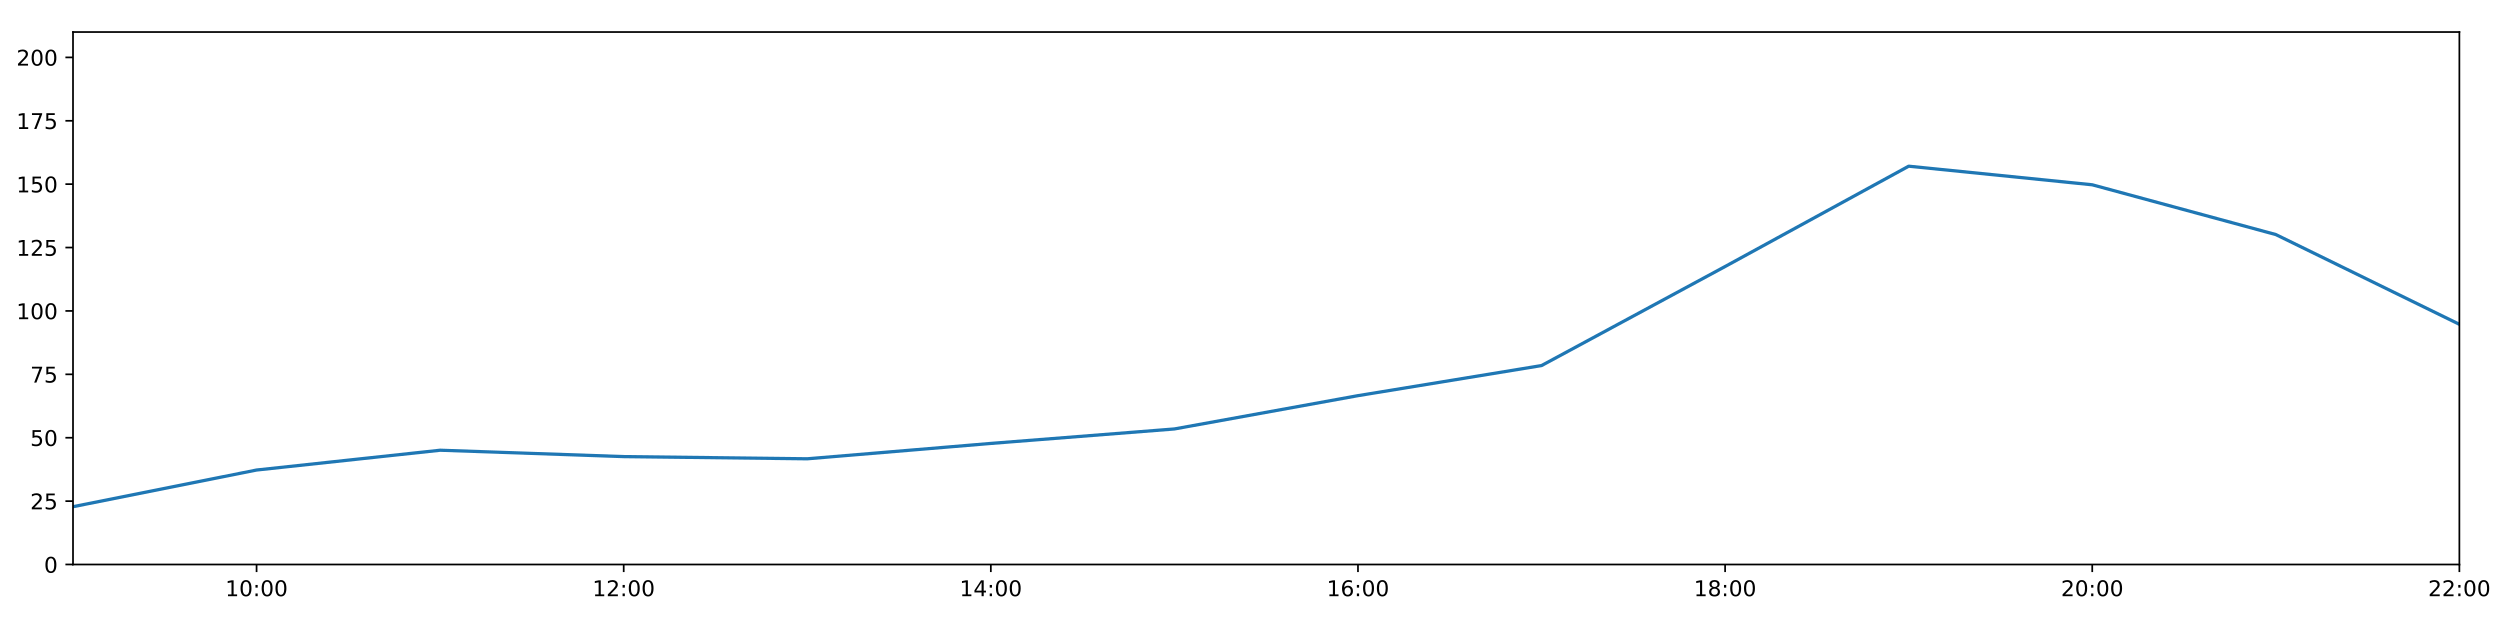
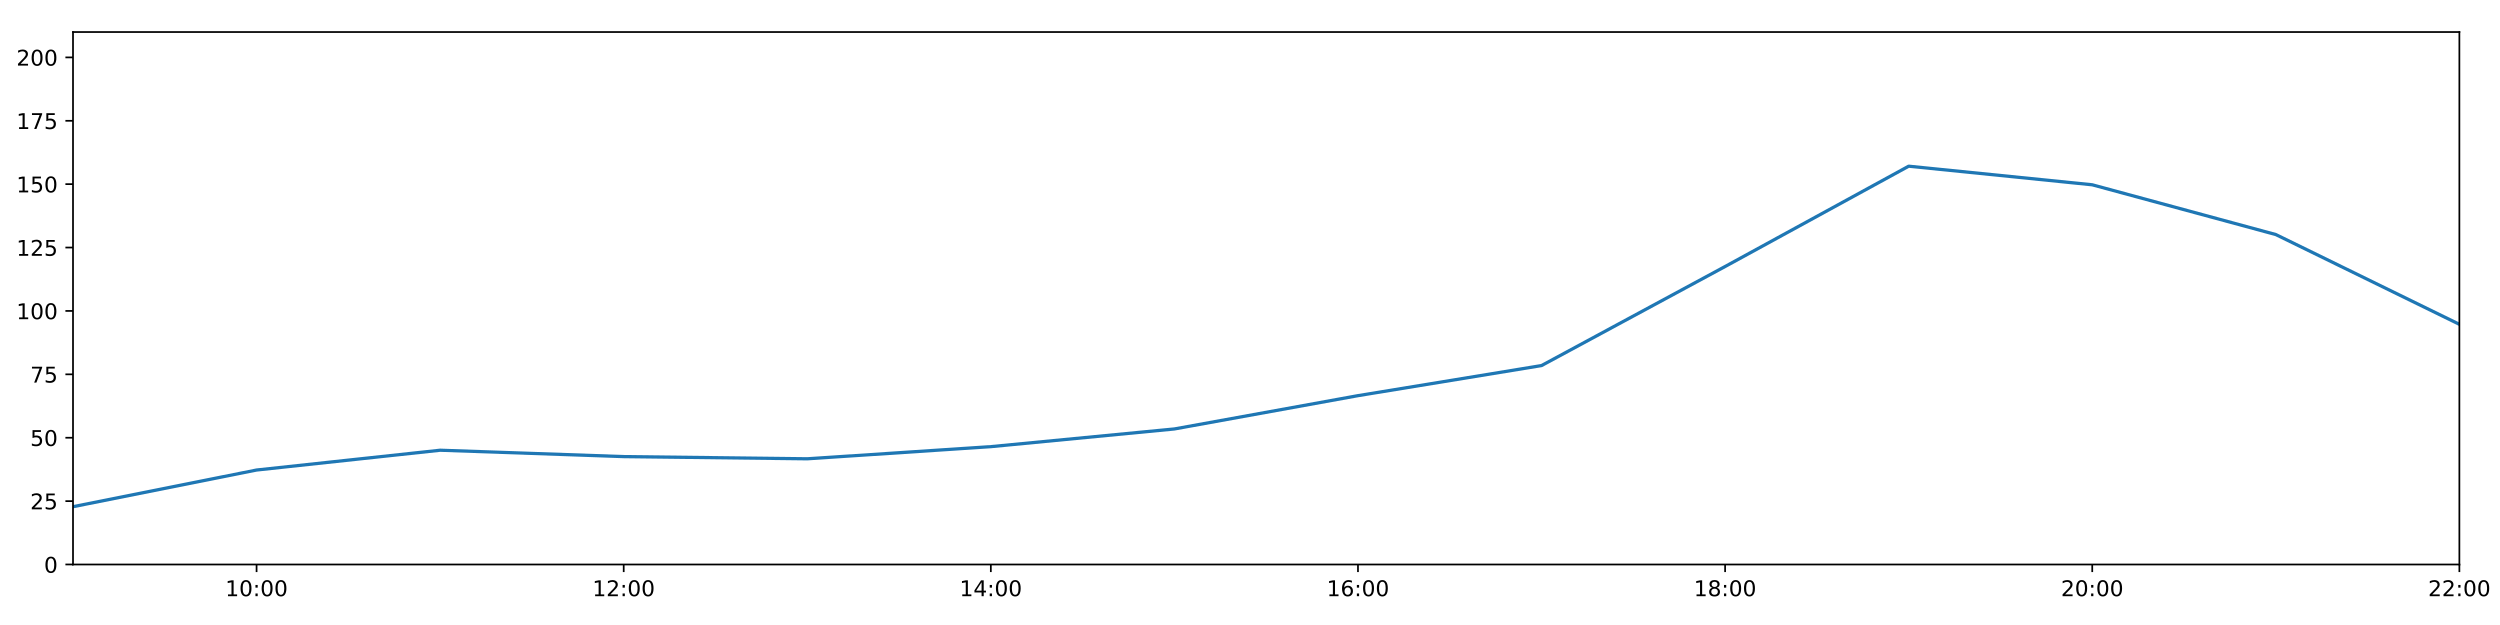
<svg xmlns="http://www.w3.org/2000/svg" xmlns:xlink="http://www.w3.org/1999/xlink" height="288pt" version="1.1" viewBox="0 0 1152 288" width="1152pt">
  <defs>
    <style type="text/css">
*{stroke-linecap:butt;stroke-linejoin:round;}
  </style>
  </defs>
  <g id="figure_1">
    <g id="patch_1">
      <path d="M 0 288  L 1152 288  L 1152 0  L 0 0  z " style="fill:#ffffff;" />
    </g>
    <g id="axes_1">
      <g id="patch_2">
        <path d="M 33.64 260.12  L 1133.28 260.12  L 1133.28 14.76  L 33.64 14.76  z " style="fill:#ffffff;" />
      </g>
      <g id="matplotlib.axis_1">
        <g id="xtick_1">
          <g id="line2d_1">
            <defs>
-               <path d="M 0 0  L 0 3.5  " id="mcc32831237" style="stroke:#000000;stroke-width:0.8;" />
-             </defs>
-             <g>
-               <use style="stroke:#000000;stroke-width:0.8;" x="118.228" xlink:href="#mcc32831237" y="260.12" />
+               <path d="M 0 0  L 0 3.5  " id="m6a9d53d321" style="stroke:#000000;stroke-width:0.8;" />
+             </defs>
+             <g>
+               <use style="stroke:#000000;stroke-width:0.8;" x="118.228" xlink:href="#m6a9d53d321" y="260.12" />
            </g>
          </g>
          <g id="text_1">
            <defs>
              <path d="M 12.406 8.297  L 28.516 8.297  L 28.516 63.922  L 10.984 60.406  L 10.984 69.391  L 28.422 72.906  L 38.281 72.906  L 38.281 8.297  L 54.391 8.297  L 54.391 0  L 12.406 0  z " id="DejaVuSans-49" />
              <path d="M 31.781 66.406  Q 24.172 66.406 20.328 58.906  Q 16.5 51.422 16.5 36.375  Q 16.5 21.391 20.328 13.891  Q 24.172 6.391 31.781 6.391  Q 39.453 6.391 43.281 13.891  Q 47.125 21.391 47.125 36.375  Q 47.125 51.422 43.281 58.906  Q 39.453 66.406 31.781 66.406  z M 31.781 74.219  Q 44.047 74.219 50.516 64.516  Q 56.984 54.828 56.984 36.375  Q 56.984 17.969 50.516 8.266  Q 44.047 -1.422 31.781 -1.422  Q 19.531 -1.422 13.062 8.266  Q 6.594 17.969 6.594 36.375  Q 6.594 54.828 13.062 64.516  Q 19.531 74.219 31.781 74.219  z " id="DejaVuSans-48" />
              <path d="M 11.719 12.406  L 22.016 12.406  L 22.016 0  L 11.719 0  z M 11.719 51.703  L 22.016 51.703  L 22.016 39.312  L 11.719 39.312  z " id="DejaVuSans-58" />
            </defs>
            <g transform="translate(103.8183 274.7184)scale(0.1 -0.1)">
              <use xlink:href="#DejaVuSans-49" />
              <use x="63.623" xlink:href="#DejaVuSans-48" />
              <use x="127.246" xlink:href="#DejaVuSans-58" />
              <use x="160.938" xlink:href="#DejaVuSans-48" />
              <use x="224.561" xlink:href="#DejaVuSans-48" />
            </g>
          </g>
        </g>
        <g id="xtick_2">
          <g id="line2d_2">
            <g>
-               <use style="stroke:#000000;stroke-width:0.8;" x="287.403" xlink:href="#mcc32831237" y="260.12" />
+               <use style="stroke:#000000;stroke-width:0.8;" x="287.403" xlink:href="#m6a9d53d321" y="260.12" />
            </g>
          </g>
          <g id="text_2">
            <defs>
              <path d="M 19.188 8.297  L 53.609 8.297  L 53.609 0  L 7.328 0  L 7.328 8.297  Q 12.938 14.109 22.625 23.891  Q 32.328 33.688 34.812 36.531  Q 39.547 41.844 41.422 45.531  Q 43.312 49.219 43.312 52.781  Q 43.312 58.594 39.234 62.25  Q 35.156 65.922 28.609 65.922  Q 23.969 65.922 18.812 64.312  Q 13.672 62.703 7.812 59.422  L 7.812 69.391  Q 13.766 71.781 18.938 73  Q 24.125 74.219 28.422 74.219  Q 39.75 74.219 46.484 68.547  Q 53.219 62.891 53.219 53.422  Q 53.219 48.922 51.531 44.891  Q 49.859 40.875 45.406 35.406  Q 44.188 33.984 37.641 27.219  Q 31.109 20.453 19.188 8.297  z " id="DejaVuSans-50" />
            </defs>
            <g transform="translate(272.9937 274.7184)scale(0.1 -0.1)">
              <use xlink:href="#DejaVuSans-49" />
              <use x="63.623" xlink:href="#DejaVuSans-50" />
              <use x="127.246" xlink:href="#DejaVuSans-58" />
              <use x="160.938" xlink:href="#DejaVuSans-48" />
              <use x="224.561" xlink:href="#DejaVuSans-48" />
            </g>
          </g>
        </g>
        <g id="xtick_3">
          <g id="line2d_3">
            <g>
-               <use style="stroke:#000000;stroke-width:0.8;" x="456.578" xlink:href="#mcc32831237" y="260.12" />
+               <use style="stroke:#000000;stroke-width:0.8;" x="456.578" xlink:href="#m6a9d53d321" y="260.12" />
            </g>
          </g>
          <g id="text_3">
            <defs>
              <path d="M 37.797 64.312  L 12.891 25.391  L 37.797 25.391  z M 35.203 72.906  L 47.609 72.906  L 47.609 25.391  L 58.016 25.391  L 58.016 17.188  L 47.609 17.188  L 47.609 0  L 37.797 0  L 37.797 17.188  L 4.891 17.188  L 4.891 26.703  z " id="DejaVuSans-52" />
            </defs>
            <g transform="translate(442.1691 274.7184)scale(0.1 -0.1)">
              <use xlink:href="#DejaVuSans-49" />
              <use x="63.623" xlink:href="#DejaVuSans-52" />
              <use x="127.246" xlink:href="#DejaVuSans-58" />
              <use x="160.938" xlink:href="#DejaVuSans-48" />
              <use x="224.561" xlink:href="#DejaVuSans-48" />
            </g>
          </g>
        </g>
        <g id="xtick_4">
          <g id="line2d_4">
            <g>
-               <use style="stroke:#000000;stroke-width:0.8;" x="625.754" xlink:href="#mcc32831237" y="260.12" />
+               <use style="stroke:#000000;stroke-width:0.8;" x="625.754" xlink:href="#m6a9d53d321" y="260.12" />
            </g>
          </g>
          <g id="text_4">
            <defs>
              <path d="M 33.016 40.375  Q 26.375 40.375 22.484 35.828  Q 18.609 31.297 18.609 23.391  Q 18.609 15.531 22.484 10.953  Q 26.375 6.391 33.016 6.391  Q 39.656 6.391 43.531 10.953  Q 47.406 15.531 47.406 23.391  Q 47.406 31.297 43.531 35.828  Q 39.656 40.375 33.016 40.375  z M 52.594 71.297  L 52.594 62.312  Q 48.875 64.062 45.094 64.984  Q 41.312 65.922 37.594 65.922  Q 27.828 65.922 22.672 59.328  Q 17.531 52.734 16.797 39.406  Q 19.672 43.656 24.016 45.922  Q 28.375 48.188 33.594 48.188  Q 44.578 48.188 50.953 41.516  Q 57.328 34.859 57.328 23.391  Q 57.328 12.156 50.688 5.359  Q 44.047 -1.422 33.016 -1.422  Q 20.359 -1.422 13.672 8.266  Q 6.984 17.969 6.984 36.375  Q 6.984 53.656 15.188 63.938  Q 23.391 74.219 37.203 74.219  Q 40.922 74.219 44.703 73.484  Q 48.484 72.75 52.594 71.297  z " id="DejaVuSans-54" />
            </defs>
            <g transform="translate(611.3445 274.7184)scale(0.1 -0.1)">
              <use xlink:href="#DejaVuSans-49" />
              <use x="63.623" xlink:href="#DejaVuSans-54" />
              <use x="127.246" xlink:href="#DejaVuSans-58" />
              <use x="160.938" xlink:href="#DejaVuSans-48" />
              <use x="224.561" xlink:href="#DejaVuSans-48" />
            </g>
          </g>
        </g>
        <g id="xtick_5">
          <g id="line2d_5">
            <g>
-               <use style="stroke:#000000;stroke-width:0.8;" x="794.929" xlink:href="#mcc32831237" y="260.12" />
+               <use style="stroke:#000000;stroke-width:0.8;" x="794.929" xlink:href="#m6a9d53d321" y="260.12" />
            </g>
          </g>
          <g id="text_5">
            <defs>
              <path d="M 31.781 34.625  Q 24.75 34.625 20.719 30.859  Q 16.703 27.094 16.703 20.516  Q 16.703 13.922 20.719 10.156  Q 24.75 6.391 31.781 6.391  Q 38.812 6.391 42.859 10.172  Q 46.922 13.969 46.922 20.516  Q 46.922 27.094 42.891 30.859  Q 38.875 34.625 31.781 34.625  z M 21.922 38.812  Q 15.578 40.375 12.031 44.719  Q 8.5 49.078 8.5 55.328  Q 8.5 64.062 14.719 69.141  Q 20.953 74.219 31.781 74.219  Q 42.672 74.219 48.875 69.141  Q 55.078 64.062 55.078 55.328  Q 55.078 49.078 51.531 44.719  Q 48 40.375 41.703 38.812  Q 48.828 37.156 52.797 32.312  Q 56.781 27.484 56.781 20.516  Q 56.781 9.906 50.312 4.234  Q 43.844 -1.422 31.781 -1.422  Q 19.734 -1.422 13.25 4.234  Q 6.781 9.906 6.781 20.516  Q 6.781 27.484 10.781 32.312  Q 14.797 37.156 21.922 38.812  z M 18.312 54.391  Q 18.312 48.734 21.844 45.562  Q 25.391 42.391 31.781 42.391  Q 38.141 42.391 41.719 45.562  Q 45.312 48.734 45.312 54.391  Q 45.312 60.062 41.719 63.234  Q 38.141 66.406 31.781 66.406  Q 25.391 66.406 21.844 63.234  Q 18.312 60.062 18.312 54.391  z " id="DejaVuSans-56" />
            </defs>
            <g transform="translate(780.5199 274.7184)scale(0.1 -0.1)">
              <use xlink:href="#DejaVuSans-49" />
              <use x="63.623" xlink:href="#DejaVuSans-56" />
              <use x="127.246" xlink:href="#DejaVuSans-58" />
              <use x="160.938" xlink:href="#DejaVuSans-48" />
              <use x="224.561" xlink:href="#DejaVuSans-48" />
            </g>
          </g>
        </g>
        <g id="xtick_6">
          <g id="line2d_6">
            <g>
-               <use style="stroke:#000000;stroke-width:0.8;" x="964.105" xlink:href="#mcc32831237" y="260.12" />
+               <use style="stroke:#000000;stroke-width:0.8;" x="964.105" xlink:href="#m6a9d53d321" y="260.12" />
            </g>
          </g>
          <g id="text_6">
            <g transform="translate(949.6952 274.7184)scale(0.1 -0.1)">
              <use xlink:href="#DejaVuSans-50" />
              <use x="63.623" xlink:href="#DejaVuSans-48" />
              <use x="127.246" xlink:href="#DejaVuSans-58" />
              <use x="160.938" xlink:href="#DejaVuSans-48" />
              <use x="224.561" xlink:href="#DejaVuSans-48" />
            </g>
          </g>
        </g>
        <g id="xtick_7">
          <g id="line2d_7">
            <g>
-               <use style="stroke:#000000;stroke-width:0.8;" x="1133.28" xlink:href="#mcc32831237" y="260.12" />
+               <use style="stroke:#000000;stroke-width:0.8;" x="1133.28" xlink:href="#m6a9d53d321" y="260.12" />
            </g>
          </g>
          <g id="text_7">
            <g transform="translate(1118.871 274.7184)scale(0.1 -0.1)">
              <use xlink:href="#DejaVuSans-50" />
              <use x="63.623" xlink:href="#DejaVuSans-50" />
              <use x="127.246" xlink:href="#DejaVuSans-58" />
              <use x="160.938" xlink:href="#DejaVuSans-48" />
              <use x="224.561" xlink:href="#DejaVuSans-48" />
            </g>
          </g>
        </g>
      </g>
      <g id="matplotlib.axis_2">
        <g id="ytick_1">
          <g id="line2d_8">
            <defs>
-               <path d="M 0 0  L -3.5 0  " id="mc1fec013f4" style="stroke:#000000;stroke-width:0.8;" />
-             </defs>
-             <g>
-               <use style="stroke:#000000;stroke-width:0.8;" x="33.64" xlink:href="#mc1fec013f4" y="260.12" />
+               <path d="M 0 0  L -3.5 0  " id="m93accbccaf" style="stroke:#000000;stroke-width:0.8;" />
+             </defs>
+             <g>
+               <use style="stroke:#000000;stroke-width:0.8;" x="33.64" xlink:href="#m93accbccaf" y="260.12" />
            </g>
          </g>
          <g id="text_8">
            <g transform="translate(20.2775 263.9192)scale(0.1 -0.1)">
              <use xlink:href="#DejaVuSans-48" />
            </g>
          </g>
        </g>
        <g id="ytick_2">
          <g id="line2d_9">
            <g>
-               <use style="stroke:#000000;stroke-width:0.8;" x="33.64" xlink:href="#mc1fec013f4" y="230.91" />
+               <use style="stroke:#000000;stroke-width:0.8;" x="33.64" xlink:href="#m93accbccaf" y="230.91" />
            </g>
          </g>
          <g id="text_9">
            <defs>
              <path d="M 10.797 72.906  L 49.516 72.906  L 49.516 64.594  L 19.828 64.594  L 19.828 46.734  Q 21.969 47.469 24.109 47.828  Q 26.266 48.188 28.422 48.188  Q 40.625 48.188 47.75 41.5  Q 54.891 34.812 54.891 23.391  Q 54.891 11.625 47.562 5.094  Q 40.234 -1.422 26.906 -1.422  Q 22.312 -1.422 17.547 -0.641  Q 12.797 0.141 7.719 1.703  L 7.719 11.625  Q 12.109 9.234 16.797 8.062  Q 21.484 6.891 26.703 6.891  Q 35.156 6.891 40.078 11.328  Q 45.016 15.766 45.016 23.391  Q 45.016 31 40.078 35.438  Q 35.156 39.891 26.703 39.891  Q 22.75 39.891 18.812 39.016  Q 14.891 38.141 10.797 36.281  z " id="DejaVuSans-53" />
            </defs>
            <g transform="translate(13.915 234.7097)scale(0.1 -0.1)">
              <use xlink:href="#DejaVuSans-50" />
              <use x="63.623" xlink:href="#DejaVuSans-53" />
            </g>
          </g>
        </g>
        <g id="ytick_3">
          <g id="line2d_10">
            <g>
-               <use style="stroke:#000000;stroke-width:0.8;" x="33.64" xlink:href="#mc1fec013f4" y="201.701" />
+               <use style="stroke:#000000;stroke-width:0.8;" x="33.64" xlink:href="#m93accbccaf" y="201.701" />
            </g>
          </g>
          <g id="text_10">
            <g transform="translate(13.915 205.5002)scale(0.1 -0.1)">
              <use xlink:href="#DejaVuSans-53" />
              <use x="63.623" xlink:href="#DejaVuSans-48" />
            </g>
          </g>
        </g>
        <g id="ytick_4">
          <g id="line2d_11">
            <g>
-               <use style="stroke:#000000;stroke-width:0.8;" x="33.64" xlink:href="#mc1fec013f4" y="172.491" />
+               <use style="stroke:#000000;stroke-width:0.8;" x="33.64" xlink:href="#m93accbccaf" y="172.491" />
            </g>
          </g>
          <g id="text_11">
            <defs>
              <path d="M 8.203 72.906  L 55.078 72.906  L 55.078 68.703  L 28.609 0  L 18.312 0  L 43.219 64.594  L 8.203 64.594  z " id="DejaVuSans-55" />
            </defs>
            <g transform="translate(13.915 176.2906)scale(0.1 -0.1)">
              <use xlink:href="#DejaVuSans-55" />
              <use x="63.623" xlink:href="#DejaVuSans-53" />
            </g>
          </g>
        </g>
        <g id="ytick_5">
          <g id="line2d_12">
            <g>
-               <use style="stroke:#000000;stroke-width:0.8;" x="33.64" xlink:href="#mc1fec013f4" y="143.282" />
+               <use style="stroke:#000000;stroke-width:0.8;" x="33.64" xlink:href="#m93accbccaf" y="143.282" />
            </g>
          </g>
          <g id="text_12">
            <g transform="translate(7.5525 147.0811)scale(0.1 -0.1)">
              <use xlink:href="#DejaVuSans-49" />
              <use x="63.623" xlink:href="#DejaVuSans-48" />
              <use x="127.246" xlink:href="#DejaVuSans-48" />
            </g>
          </g>
        </g>
        <g id="ytick_6">
          <g id="line2d_13">
            <g>
-               <use style="stroke:#000000;stroke-width:0.8;" x="33.64" xlink:href="#mc1fec013f4" y="114.072" />
+               <use style="stroke:#000000;stroke-width:0.8;" x="33.64" xlink:href="#m93accbccaf" y="114.072" />
            </g>
          </g>
          <g id="text_13">
            <g transform="translate(7.5525 117.8716)scale(0.1 -0.1)">
              <use xlink:href="#DejaVuSans-49" />
              <use x="63.623" xlink:href="#DejaVuSans-50" />
              <use x="127.246" xlink:href="#DejaVuSans-53" />
            </g>
          </g>
        </g>
        <g id="ytick_7">
          <g id="line2d_14">
            <g>
-               <use style="stroke:#000000;stroke-width:0.8;" x="33.64" xlink:href="#mc1fec013f4" y="84.863" />
+               <use style="stroke:#000000;stroke-width:0.8;" x="33.64" xlink:href="#m93accbccaf" y="84.863" />
            </g>
          </g>
          <g id="text_14">
            <g transform="translate(7.5525 88.66208)scale(0.1 -0.1)">
              <use xlink:href="#DejaVuSans-49" />
              <use x="63.623" xlink:href="#DejaVuSans-53" />
              <use x="127.246" xlink:href="#DejaVuSans-48" />
            </g>
          </g>
        </g>
        <g id="ytick_8">
          <g id="line2d_15">
            <g>
-               <use style="stroke:#000000;stroke-width:0.8;" x="33.64" xlink:href="#mc1fec013f4" y="55.653" />
+               <use style="stroke:#000000;stroke-width:0.8;" x="33.64" xlink:href="#m93accbccaf" y="55.653" />
            </g>
          </g>
          <g id="text_15">
            <g transform="translate(7.5525 59.45255)scale(0.1 -0.1)">
              <use xlink:href="#DejaVuSans-49" />
              <use x="63.623" xlink:href="#DejaVuSans-55" />
              <use x="127.246" xlink:href="#DejaVuSans-53" />
            </g>
          </g>
        </g>
        <g id="ytick_9">
          <g id="line2d_16">
            <g>
-               <use style="stroke:#000000;stroke-width:0.8;" x="33.64" xlink:href="#mc1fec013f4" y="26.444" />
+               <use style="stroke:#000000;stroke-width:0.8;" x="33.64" xlink:href="#m93accbccaf" y="26.444" />
            </g>
          </g>
          <g id="text_16">
            <g transform="translate(7.5525 30.24303)scale(0.1 -0.1)">
              <use xlink:href="#DejaVuSans-50" />
              <use x="63.623" xlink:href="#DejaVuSans-48" />
              <use x="127.246" xlink:href="#DejaVuSans-48" />
            </g>
          </g>
        </g>
      </g>
      <g id="line2d_17">
-         <path clip-path="url(#pdb1297447e)" d="M 33.64 233.481  L 118.228 216.587  L 202.815 207.465  L 287.403 210.403  L 371.991 211.411  L 456.578 204.33  L 541.166 197.66  L 625.754 182.316  L 710.342 168.451  L 794.929 122.81  L 879.517 76.583  L 964.105 85.155  L 1048.692 108.084  L 1133.28 149.442  " style="fill:none;stroke:#1f77b4;stroke-linecap:square;stroke-width:1.5;" />
+         <path clip-path="url(#p6ccff5a21a)" d="M 33.64 233.481  L 118.228 216.587  L 202.815 207.465  L 287.403 210.403  L 371.991 211.411  L 456.578 205.814  L 541.166 197.66  L 625.754 182.316  L 710.342 168.451  L 794.929 122.81  L 879.517 76.583  L 964.105 85.155  L 1048.692 108.084  L 1133.28 149.442  " style="fill:none;stroke:#1f77b4;stroke-linecap:square;stroke-width:1.5;" />
      </g>
      <g id="patch_3">
        <path d="M 33.64 260.12  L 33.64 14.76  " style="fill:none;stroke:#000000;stroke-linecap:square;stroke-linejoin:miter;stroke-width:0.8;" />
      </g>
      <g id="patch_4">
        <path d="M 1133.28 260.12  L 1133.28 14.76  " style="fill:none;stroke:#000000;stroke-linecap:square;stroke-linejoin:miter;stroke-width:0.8;" />
      </g>
      <g id="patch_5">
        <path d="M 33.64 260.12  L 1133.28 260.12  " style="fill:none;stroke:#000000;stroke-linecap:square;stroke-linejoin:miter;stroke-width:0.8;" />
      </g>
      <g id="patch_6">
        <path d="M 33.64 14.76  L 1133.28 14.76  " style="fill:none;stroke:#000000;stroke-linecap:square;stroke-linejoin:miter;stroke-width:0.8;" />
      </g>
    </g>
  </g>
  <defs>
-     <clipPath id="pdb1297447e">
+     <clipPath id="p6ccff5a21a">
      <rect height="245.36" width="1099.64" x="33.64" y="14.76" />
    </clipPath>
  </defs>
</svg>
